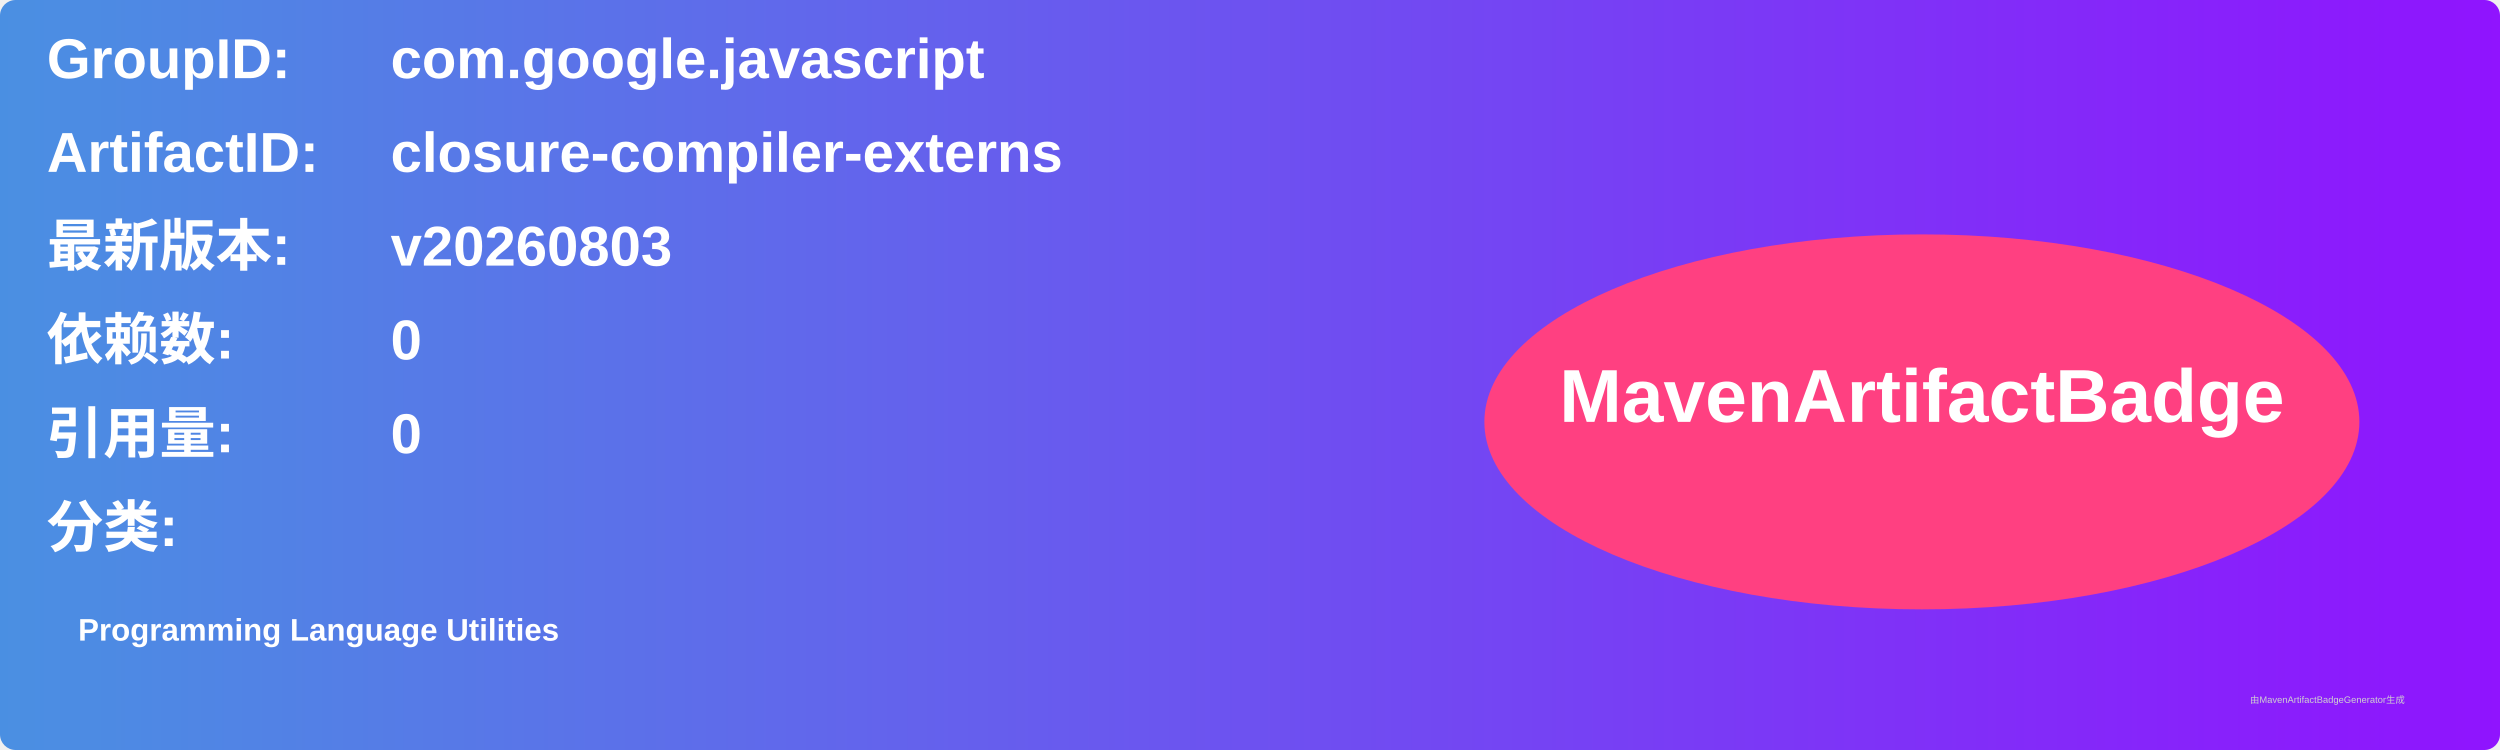
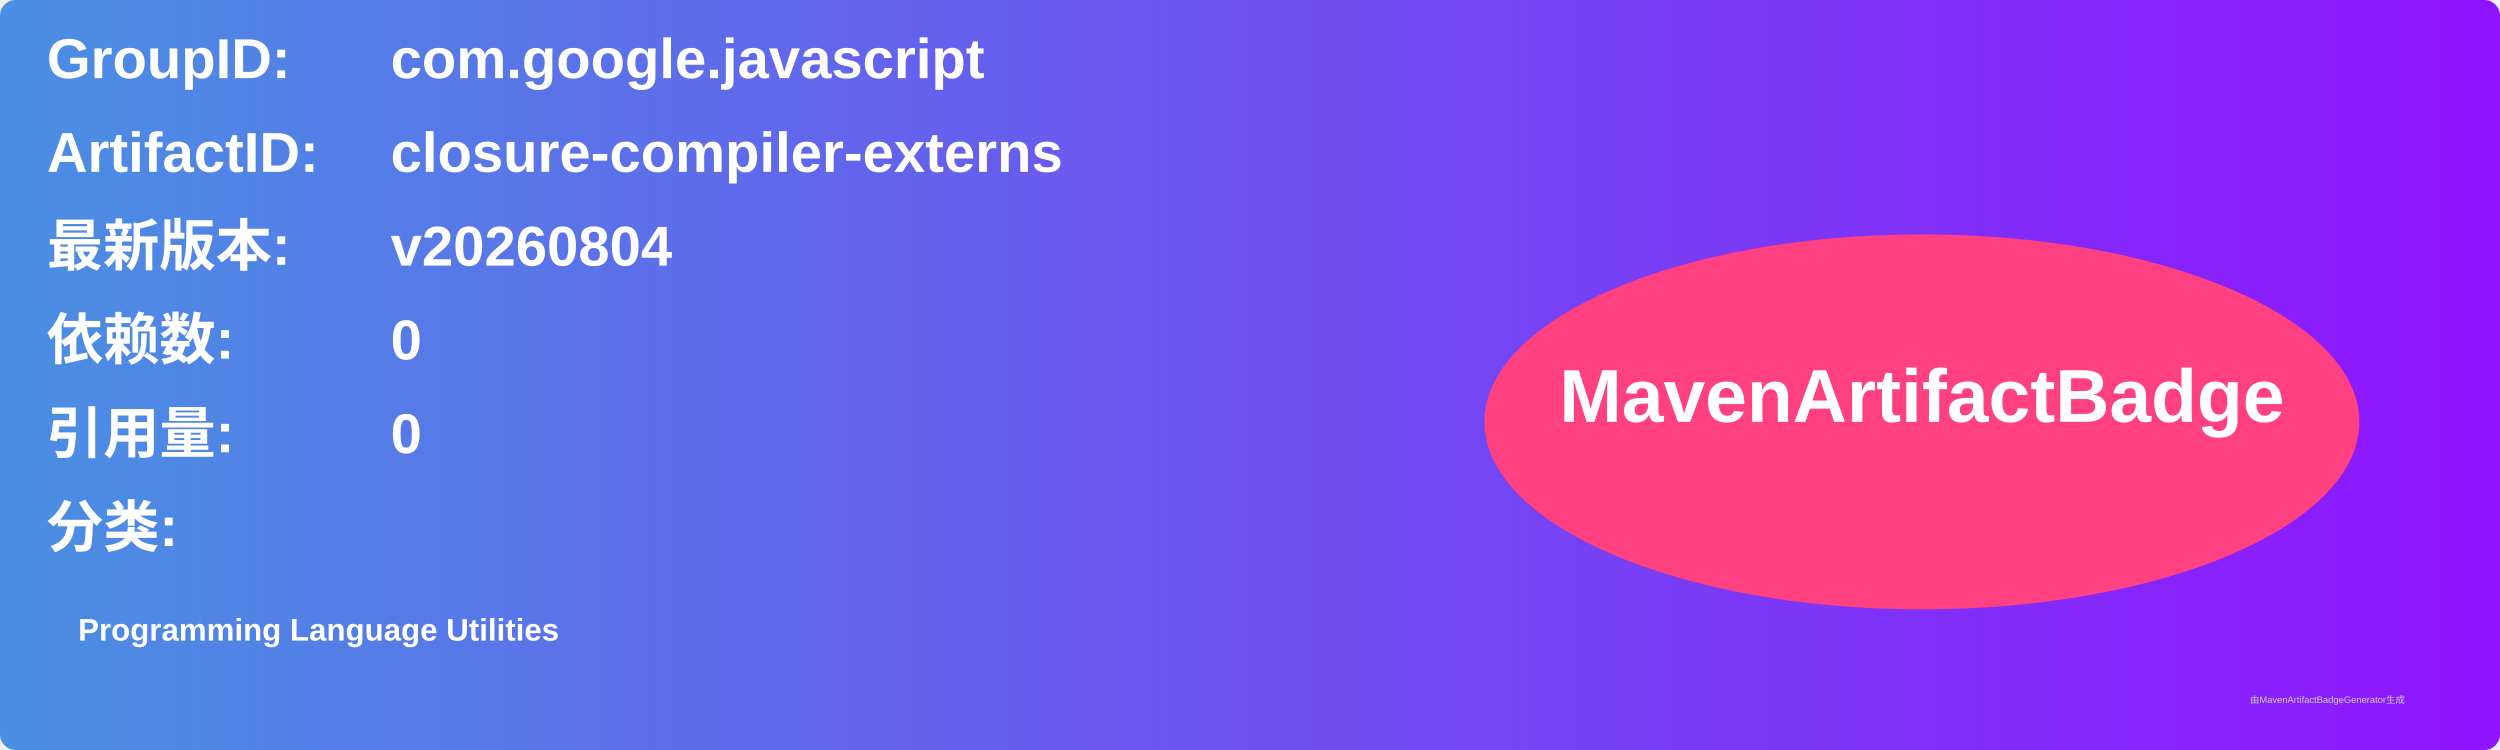
<svg xmlns="http://www.w3.org/2000/svg" width="800" height="240" viewBox="0 0 800 240">
  <linearGradient id="grad" x1="0%" y1="0%" x2="100%" y2="0%">
    <stop offset="0%" stop-color="#4a90e2" />
    <stop offset="100%" stop-color="#9013fe" />
  </linearGradient>
  <rect width="100%" height="100%" rx="5" ry="5" fill="url(#grad)" />
  <g transform="translate(15, 15)">
    <text x="0" y="10" font-family="Arial" font-size="18" fill="white" font-weight="bold" width="260">GroupID:</text>
    <text x="110" y="10" font-family="Arial" font-size="18" fill="white" font-weight="bold" width="460">com.google.javascript</text>
    <text x="0" y="40" font-family="Arial" font-size="18" fill="white" font-weight="bold" width="260">ArtifactID:</text>
    <text x="110" y="40" font-family="Arial" font-size="18" fill="white" font-weight="bold" width="460">closure-compiler-externs</text>
    <text x="0" y="70" font-family="Arial" font-size="18" fill="white" font-weight="bold">最新版本:</text>
    <text x="110" y="70" font-family="Arial" font-size="18" fill="white" font-weight="bold">
-       <tspan font-weight="bold">v20260803</tspan>
+       <tspan font-weight="bold">v20260804</tspan>
    </text>
    <text x="0" y="100" font-family="Arial" font-size="18" fill="white" font-weight="bold">依赖数: </text>
    <text x="110" y="100" font-family="Arial" font-size="18" fill="white">
      <tspan font-weight="bold">0</tspan>
    </text>
    <text x="0" y="130" font-family="Arial" font-size="18" fill="white" font-weight="bold">引用量: </text>
    <text x="110" y="130" font-family="Arial" font-size="18" fill="white">
      <tspan font-weight="bold">0</tspan>
    </text>
    <text x="0" y="160" font-family="Arial" font-size="18" fill="white" font-weight="bold">分类:</text>
    <text x="10" y="190" font-family="Arial" font-size="10" fill="white">
      <tspan font-weight="bold">Programming Language Utilities</tspan>
    </text>
    <ellipse cx="600" cy="120" rx="140" ry="60" fill="#ff4081" />
    <text x="600" y="120" text-anchor="middle" font-family="Arial" font-size="24" fill="white" font-weight="bold">MavenArtifactBadge</text>
  </g>
  <text x="720" y="225" font-family="Arial" font-size="3" fill="#d0d0d0">由MavenArtifactBadgeGenerator生成</text>
</svg>
